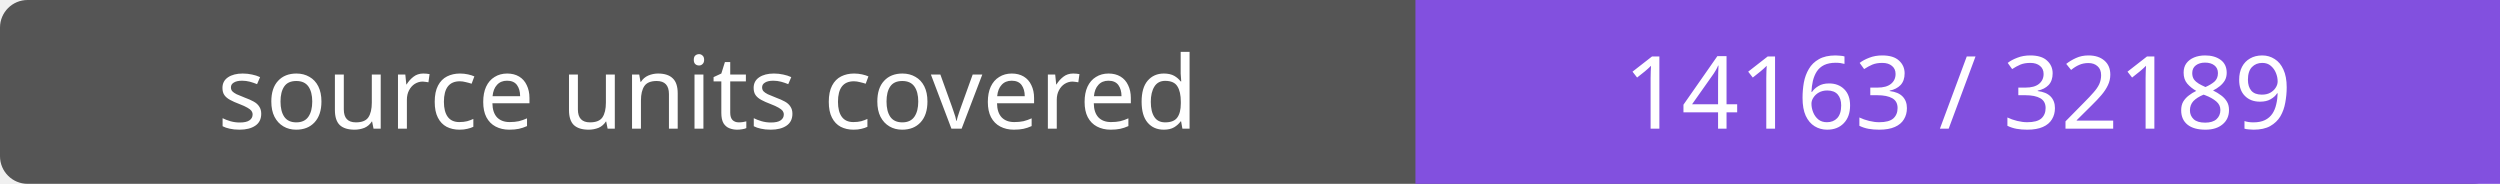
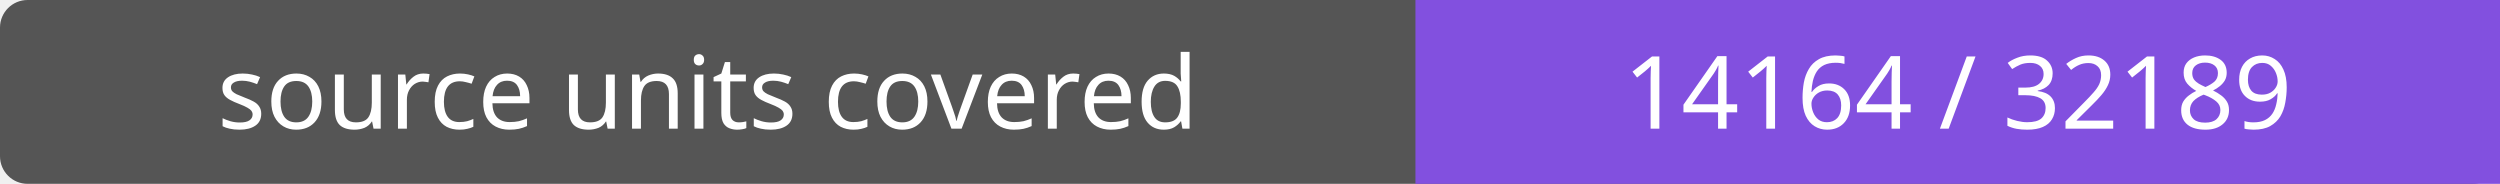
- <svg xmlns="http://www.w3.org/2000/svg" width="272" height="20" role="img" aria-label="source units covered: 14163 / 32189">
+ <svg xmlns="http://www.w3.org/2000/svg" width="272" height="20" role="img" aria-label="source units covered: 14164 / 32189">
  <rect width="272" height="20" rx="3" fill="#555" />
  <path fill="#8250df" d="M154 0h118v20H154z" />
  <g fill="#fff" text-anchor="middle" font-family="Verdana,sans-serif" font-size="11">
    <text x="77.0" y="14">source units covered</text>
-     <text x="213.0" y="14">14163 / 32189</text>
+     <text x="213.0" y="14">14164 / 32189</text>
  </g>
</svg>
